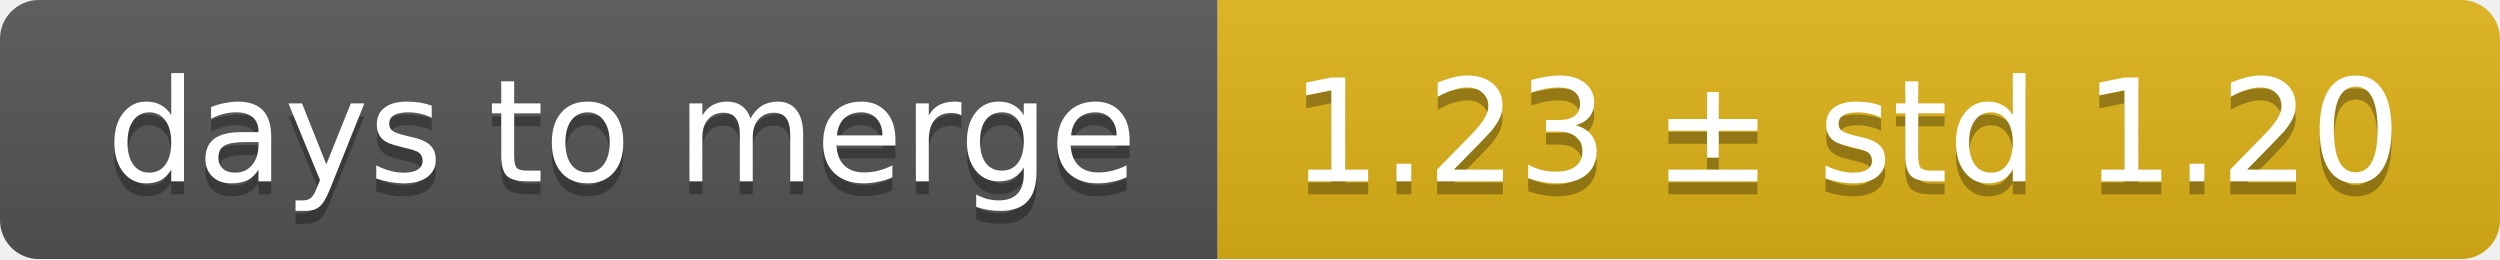
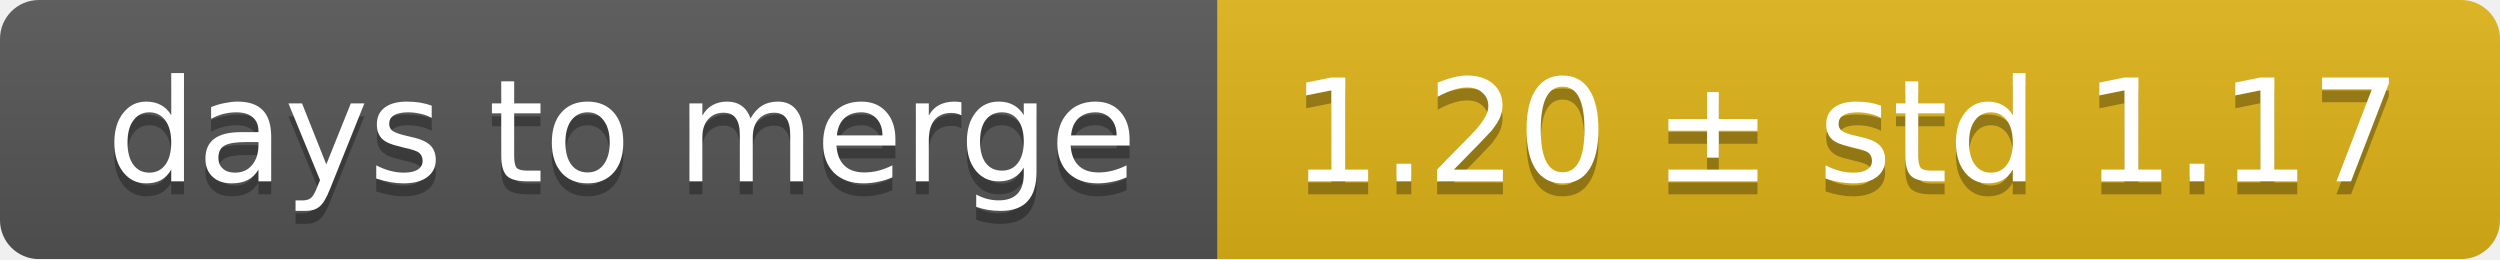
<svg xmlns="http://www.w3.org/2000/svg" width="193" height="20">
  <linearGradient id="smooth" x2="0" y2="100%">
    <stop offset="0" stop-color="#bbb" stop-opacity=".1" />
    <stop offset="1" stop-opacity=".1" />
  </linearGradient>
  <mask id="round">
    <rect width="193" height="20" rx="3" fill="#fff" />
  </mask>
  <g mask="url(#round)">
    <rect width="94" height="20" fill="#555" />
    <rect x="94" width="99" height="20" fill="#dfb317" />
    <rect width="193" height="20" fill="url(#smooth)" />
  </g>
  <g fill="#fff" text-anchor="middle" font-family="DejaVu Sans,Verdana,Geneva,sans-serif" font-size="11">
    <text x="48" y="15" fill="#010101" fill-opacity=".3">days to merge</text>
    <text x="48" y="14">days to merge</text>
-     <text x="142.5" y="15" fill="#010101" fill-opacity=".3">1.23 ± std 1.20</text>
-     <text x="142.5" y="14">1.23 ± std 1.20</text>
+     <text x="142.5" y="15" fill="#010101" fill-opacity=".3">1.20 ± std 1.17</text>
+     <text x="142.5" y="14">1.20 ± std 1.17</text>
  </g>
</svg>
